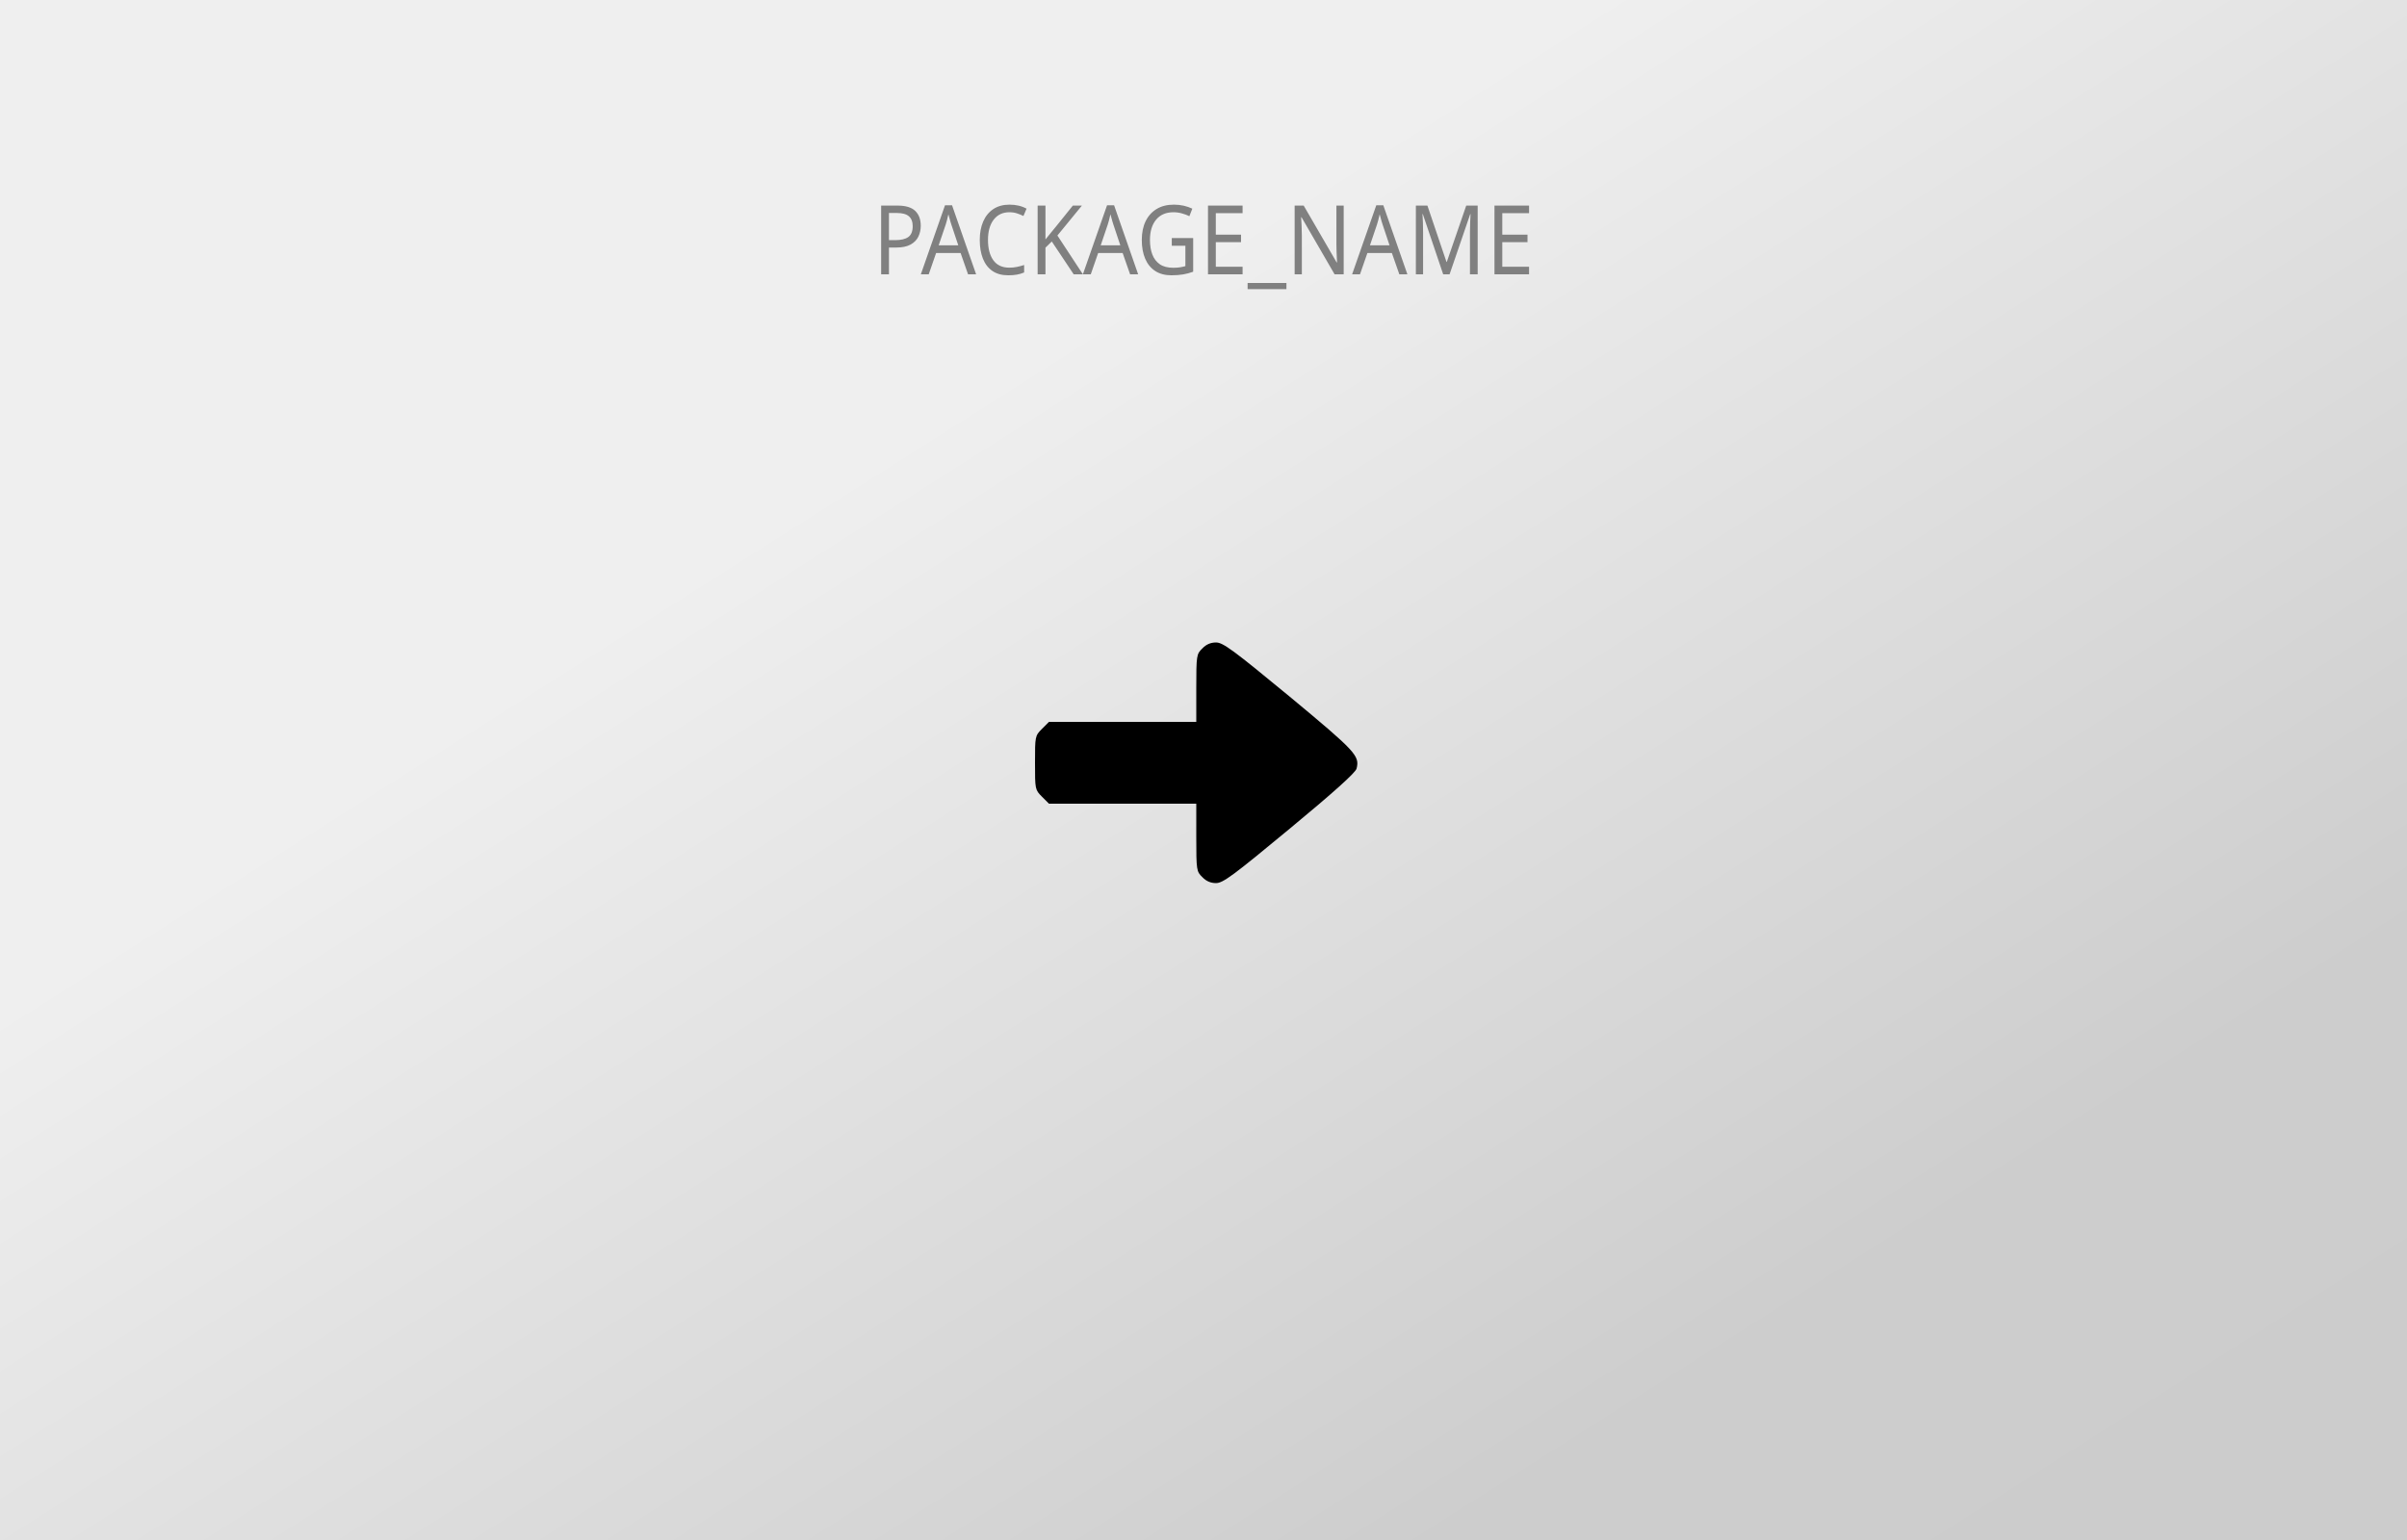
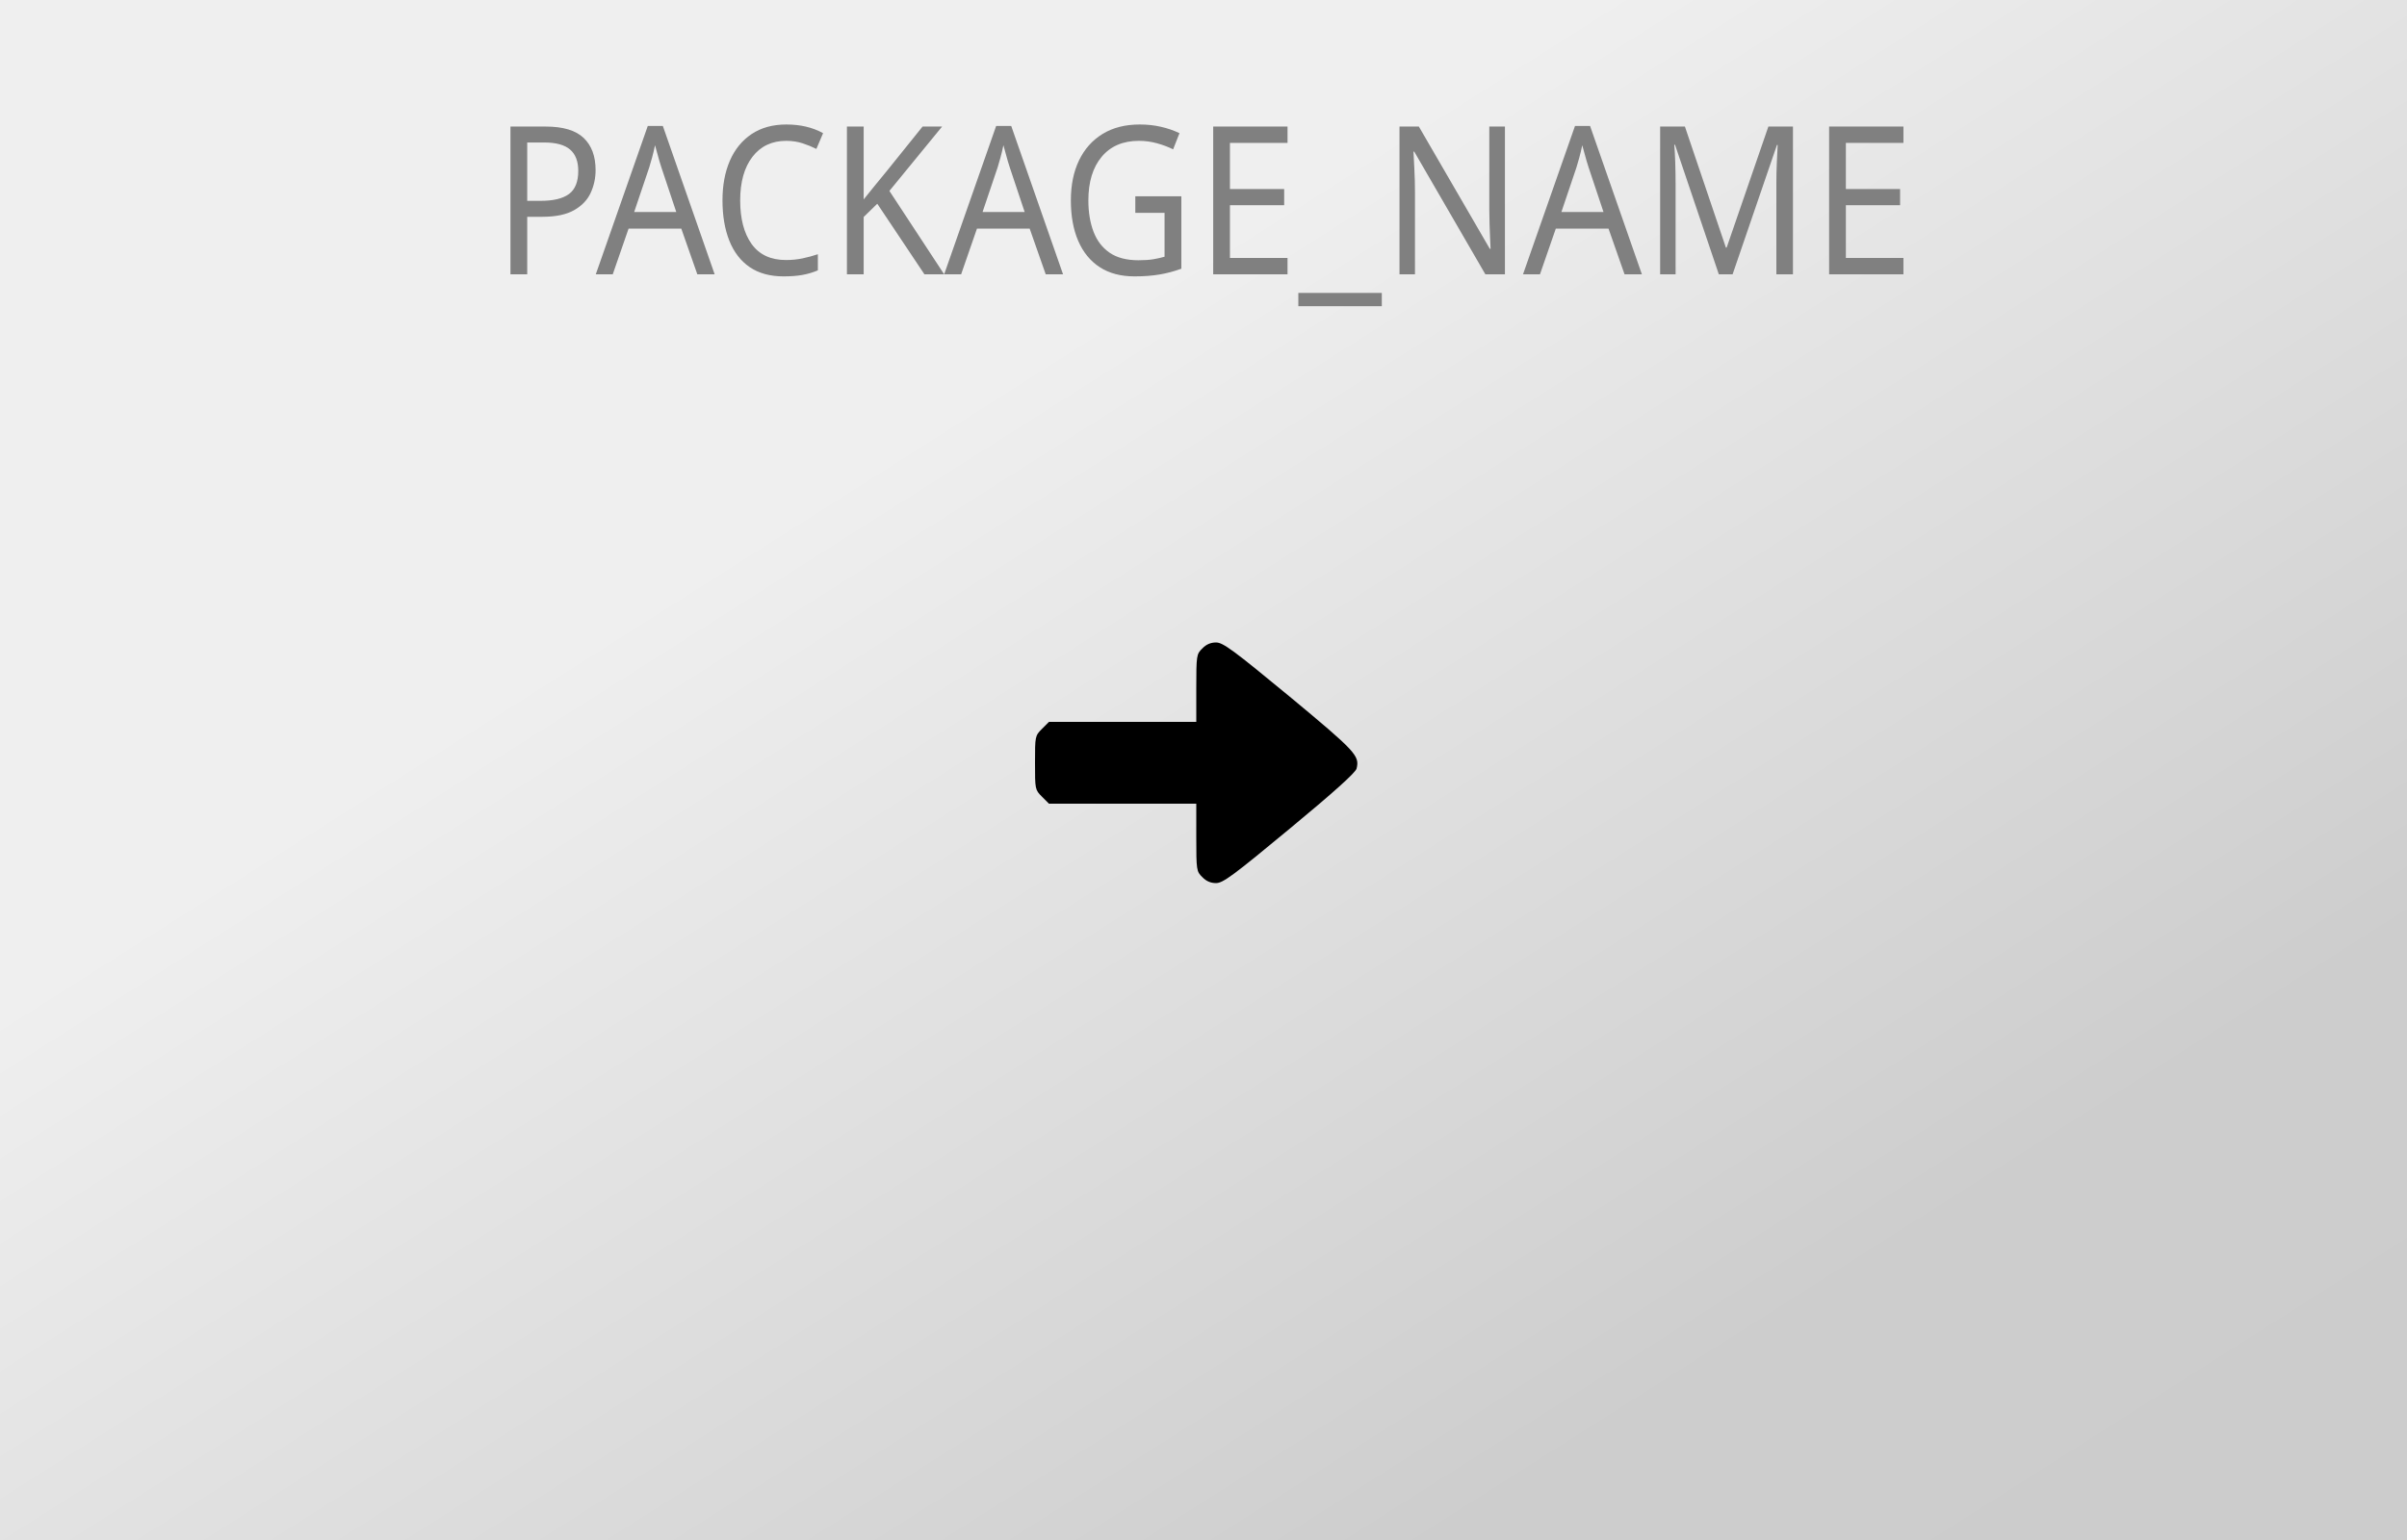
<svg xmlns="http://www.w3.org/2000/svg" version="1.0" width="1000pt" height="640pt" viewBox="0 0 1000 640" preserveAspectRatio="xMidYMid meet">
  <style type="text/css">
		text {
			font-family: "Tuffy";
- 			font-size: 40px;
+ 			font-size: 86px;
			fill: gray;
			text-anchor: middle;
		}
	</style>
  <defs>
    <linearGradient id="gradient" x1="0%" y1="0%" x2="100%" y2="100%">
      <stop offset="0%" style="stop-color:rgb(239,239,239);stop-opacity:1" />
      <stop offset="33%" style="stop-color:rgb(239,239,239);stop-opacity:1" />
      <stop offset="80%" style="stop-color:rgb(205,205,205);stop-opacity:1" />
      <stop offset="100%" style="stop-color:rgb(204,204,204);stop-opacity:1" />
    </linearGradient>
  </defs>
  <rect width="1000" height="640" style="fill:url(#gradient);stroke-width:0" />
  <g transform="translate(500,0) scale(0.9, 1)">
    <text x="0" y="114">PACKAGE_NAME</text>
  </g>
  <g transform="translate(0,640) scale(0.1,-0.1)" fill="#000000" stroke="none">
    <path d="M4995 3705 c-24 -23 -25 -29 -25 -165 l0 -140 -306 0 -306 0 -29 -29 c-29 -29 -29 -31 -29 -141 0 -110 0 -112 29 -141 l29 -29 306 0 306 0 0 -140 c0 -136 1 -142 25 -165 16 -17 35 -25 57 -25 29 0 72 32 306 226 180 149 274 233 278 250 13 53 -2 70 -278 299 -235 194 -277 225 -306 225 -22 0 -41 -8 -57 -25z" fixlter="url(#glow)" />
  </g>
</svg>
